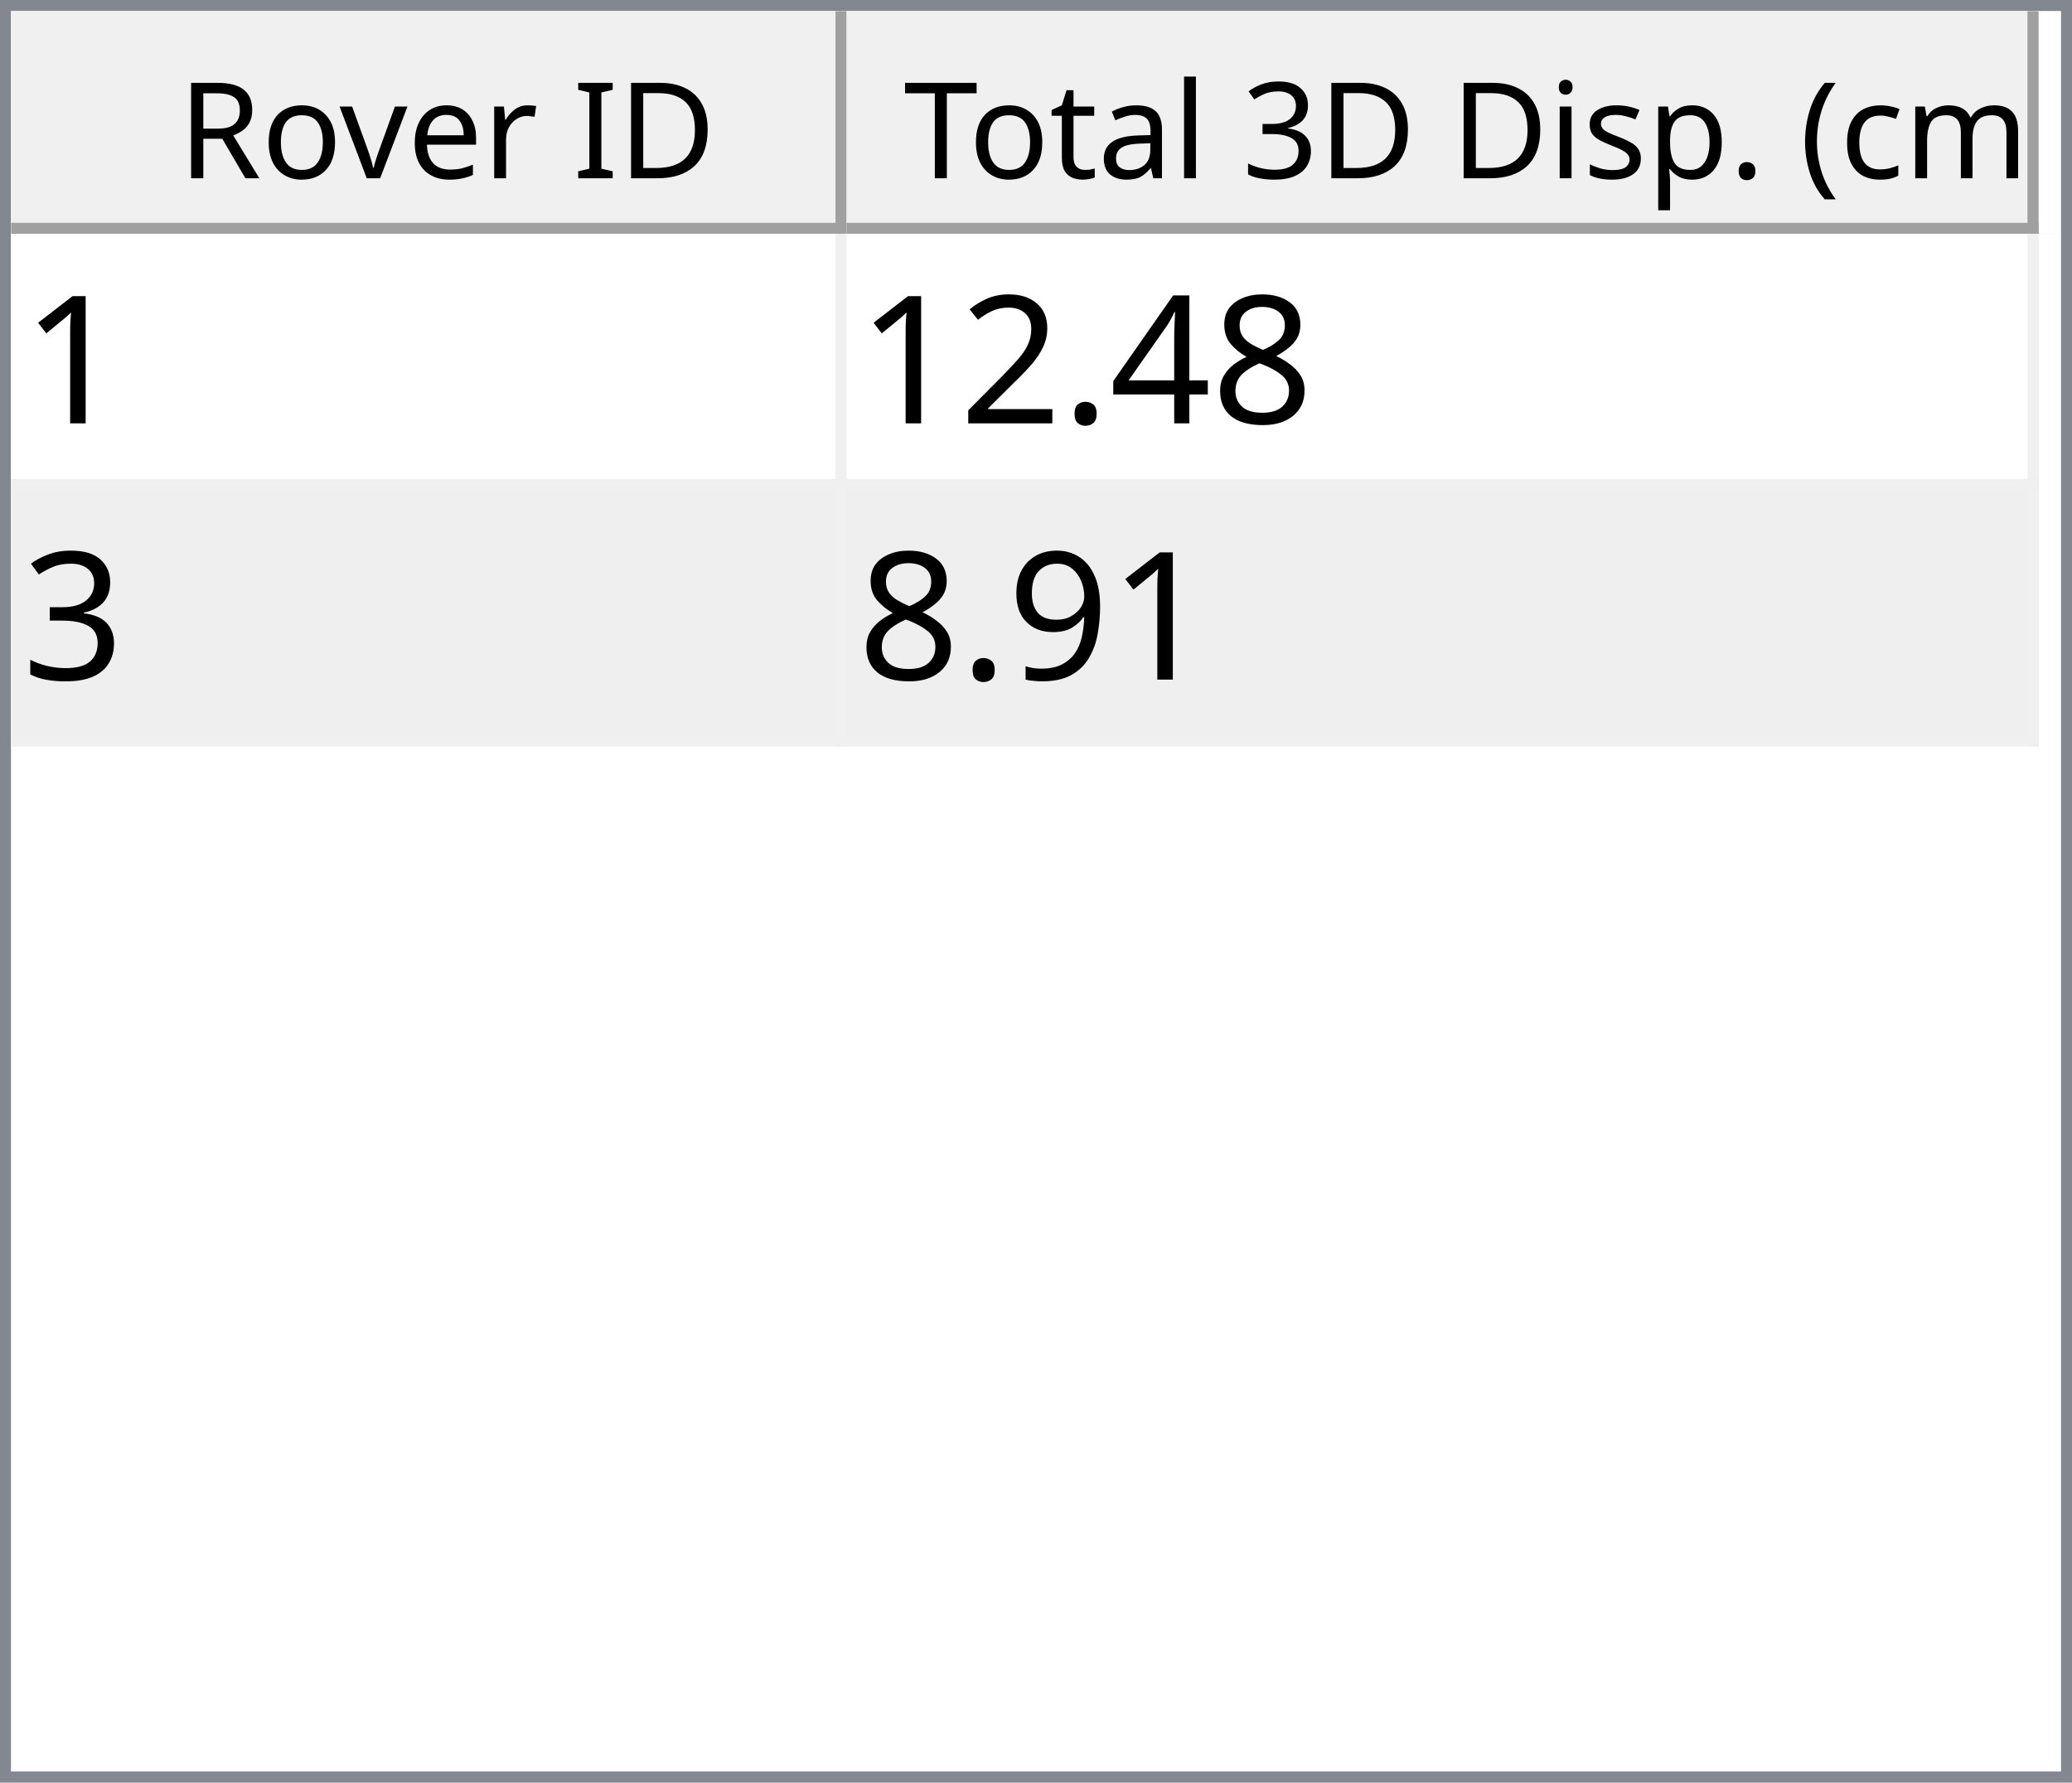
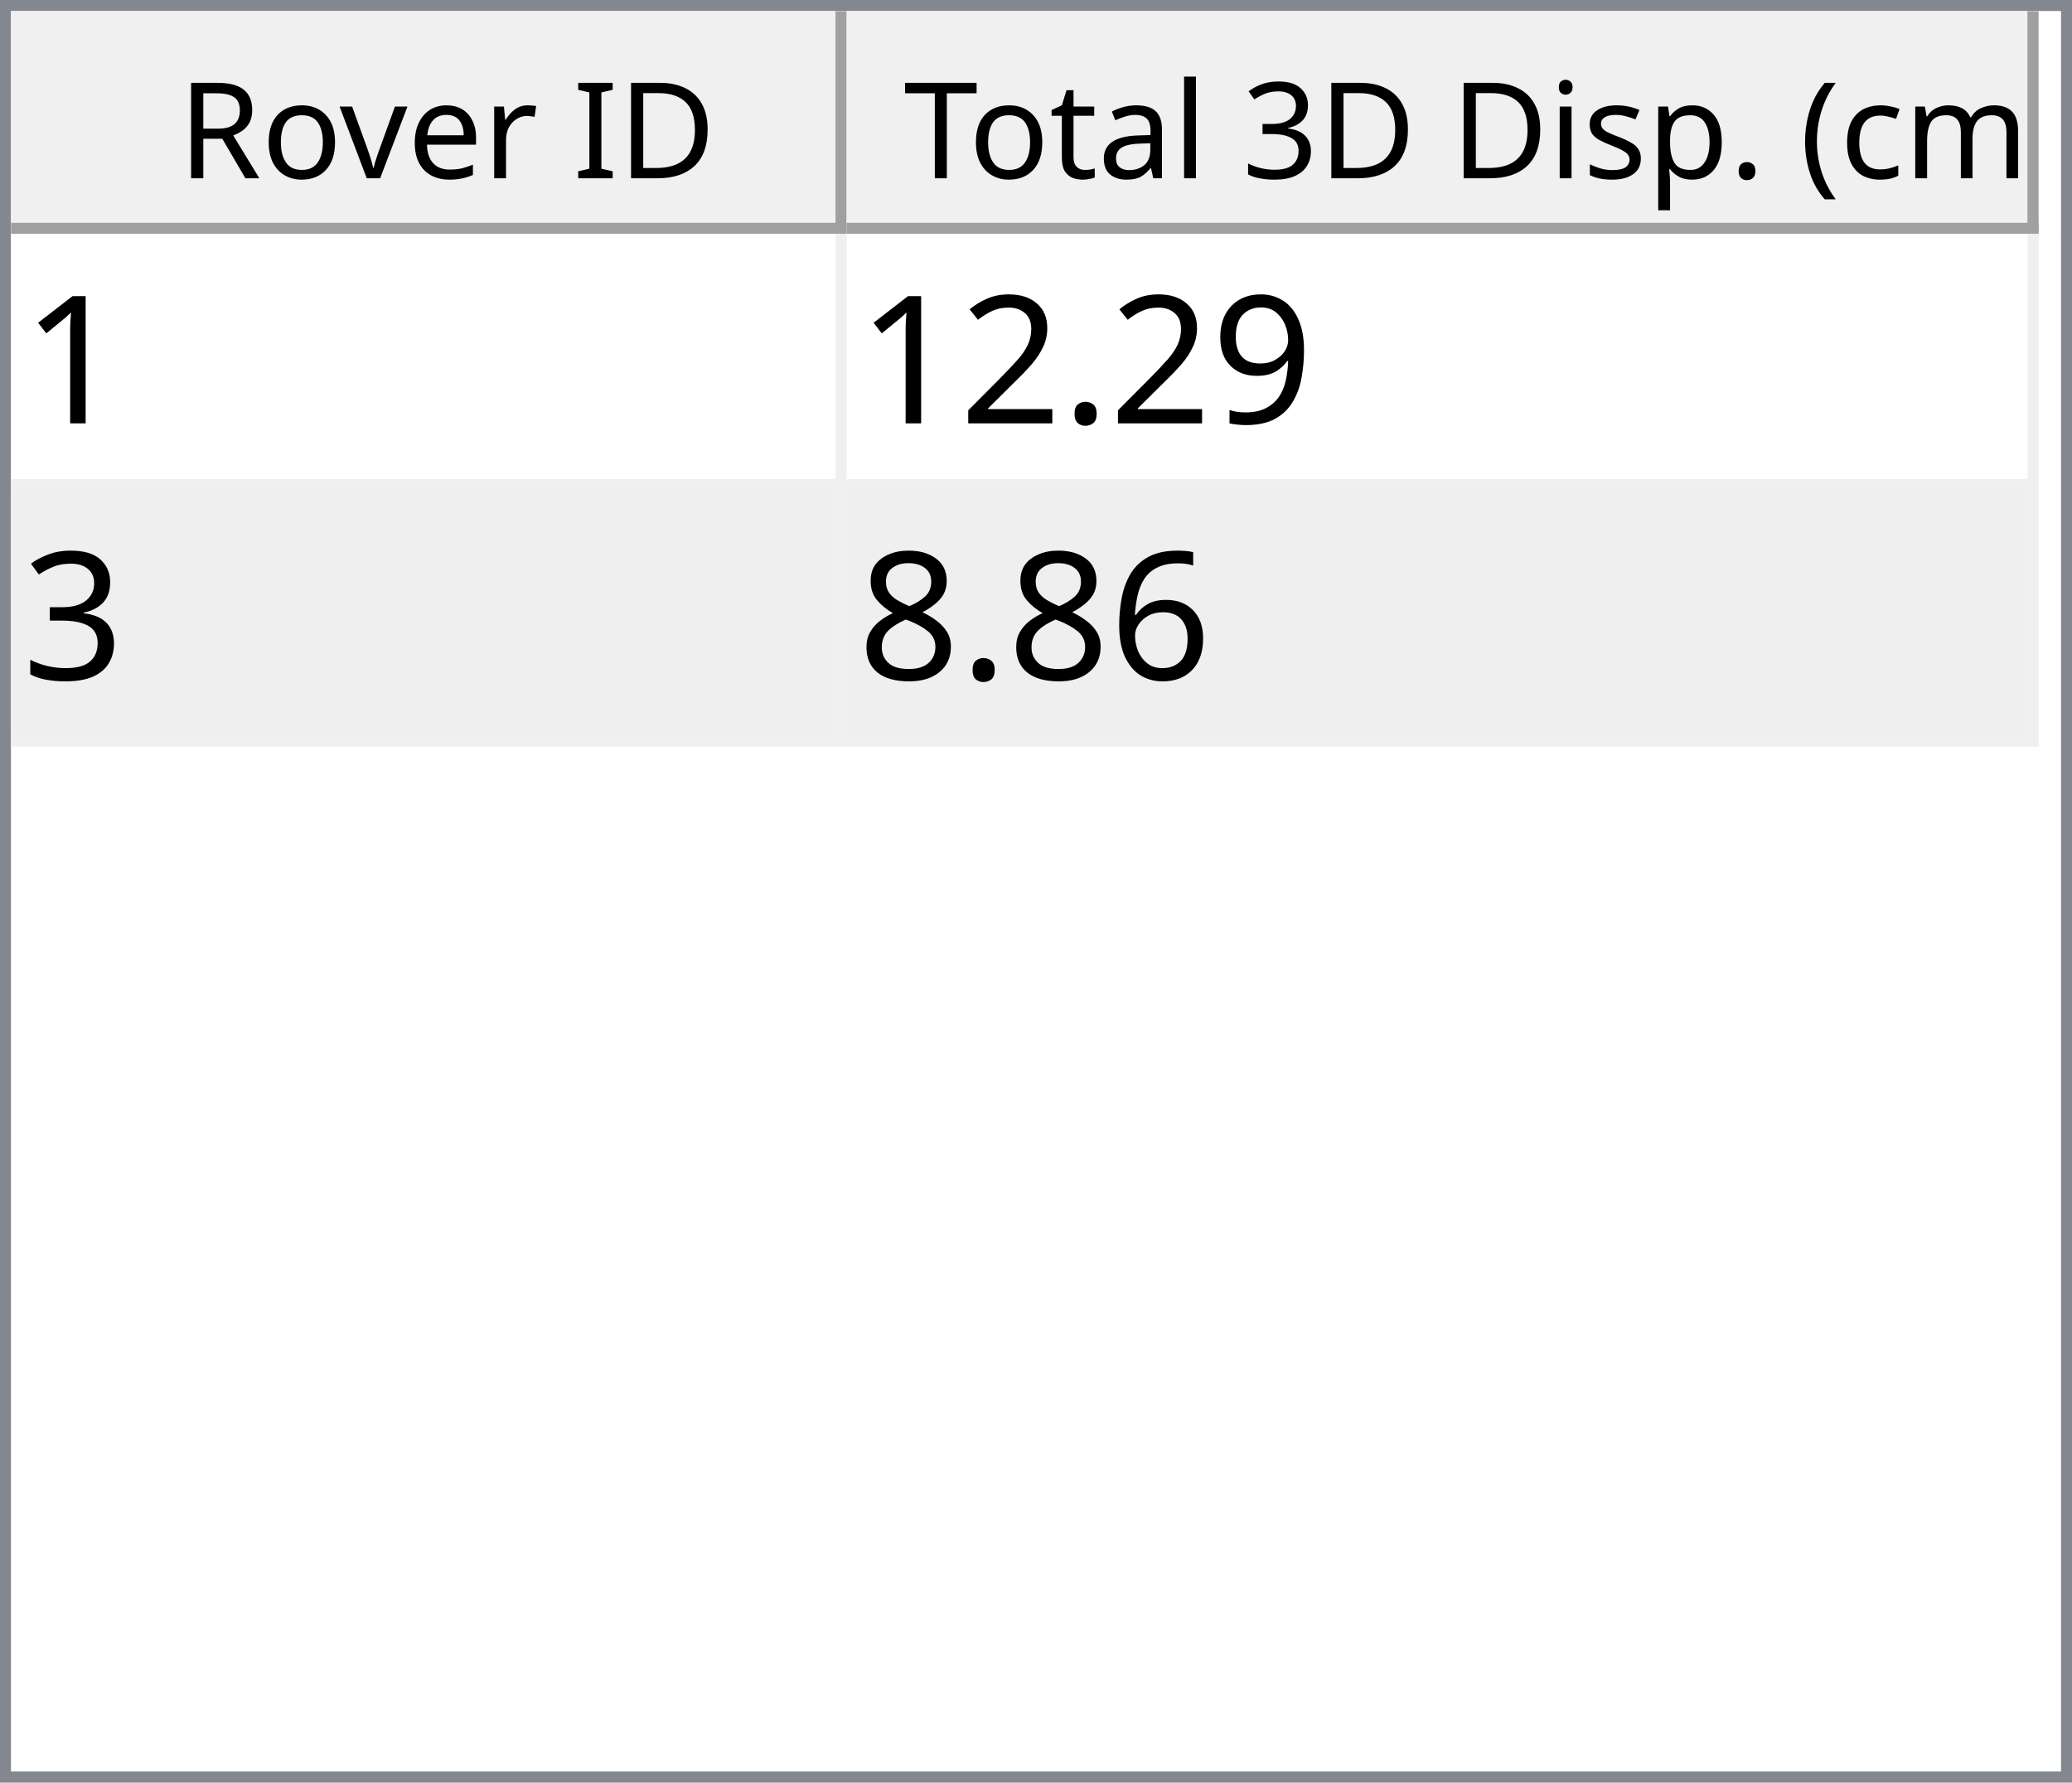
<svg xmlns="http://www.w3.org/2000/svg" style="fill-opacity:1; color-rendering:auto; color-interpolation:auto; text-rendering:auto; stroke:black; stroke-linecap:square; stroke-miterlimit:10; shape-rendering:auto; stroke-opacity:1; fill:black; stroke-dasharray:none; font-weight:normal; stroke-width:1; font-family:'Dialog'; font-style:normal; stroke-linejoin:miter; font-size:12px; stroke-dashoffset:0; image-rendering:auto;" width="186" height="160">
  <defs id="genericDefs" />
  <g>
    <defs id="defs1">
      <clipPath clipPathUnits="userSpaceOnUse" id="clipPath1">
        <path d="M0 0 L186 0 L186 160 L0 160 L0 0 Z" />
      </clipPath>
      <clipPath clipPathUnits="userSpaceOnUse" id="clipPath2">
        <path d="M0 0 L0 160 L186 160 L186 0 Z" />
      </clipPath>
      <clipPath clipPathUnits="userSpaceOnUse" id="clipPath3">
        <path d="M0 0 L0 20 L184 20 L184 0 Z" />
      </clipPath>
      <clipPath clipPathUnits="userSpaceOnUse" id="clipPath4">
        <path d="M0 0 L0 20 L75 20 L75 0 Z" />
      </clipPath>
      <clipPath clipPathUnits="userSpaceOnUse" id="clipPath5">
        <path d="M1 1 L1 19 L74 19 L74 1 Z" />
      </clipPath>
      <clipPath clipPathUnits="userSpaceOnUse" id="clipPath6">
        <path d="M0 0 L0 18 L73 18 L73 0 Z" />
      </clipPath>
      <clipPath clipPathUnits="userSpaceOnUse" id="clipPath7">
        <path d="M-0.5 -0.5 L-0.5 19.5 L74.5 19.5 L74.5 -0.5 Z" />
      </clipPath>
      <clipPath clipPathUnits="userSpaceOnUse" id="clipPath8">
        <path d="M0 0 L0 20 L107 20 L107 0 Z" />
      </clipPath>
      <clipPath clipPathUnits="userSpaceOnUse" id="clipPath9">
        <path d="M1 1 L1 19 L106 19 L106 1 Z" />
      </clipPath>
      <clipPath clipPathUnits="userSpaceOnUse" id="clipPath10">
        <path d="M0 0 L0 18 L105 18 L105 0 Z" />
      </clipPath>
      <clipPath clipPathUnits="userSpaceOnUse" id="clipPath11">
        <path d="M-0.5 -0.5 L-0.5 19.5 L106.5 19.5 L106.5 -0.5 Z" />
      </clipPath>
      <clipPath clipPathUnits="userSpaceOnUse" id="clipPath12">
        <path d="M0 0 L0 138 L184 138 L184 0 Z" />
      </clipPath>
      <clipPath clipPathUnits="userSpaceOnUse" id="clipPath13">
        <path d="M0 0 L0 46 L182 46 L182 0 Z" />
      </clipPath>
      <clipPath clipPathUnits="userSpaceOnUse" id="clipPath14">
        <path d="M-0.5 -0.5 L-0.5 45.5 L181.5 45.5 L181.5 -0.5 Z" />
      </clipPath>
      <clipPath clipPathUnits="userSpaceOnUse" id="clipPath15">
        <path d="M0 0 L0 22 L74 22 L74 0 Z" />
      </clipPath>
      <clipPath clipPathUnits="userSpaceOnUse" id="clipPath16">
        <path d="M0 0 L0 22 L106 22 L106 0 Z" />
      </clipPath>
      <font horiz-adv-x="64.551" id="font1">
        <font-face ascent="107.91" descent="25.098" units-per-em="100" style="font-style:normal; font-family:Segoe UI; font-weight:normal;" />
        <missing-glyph horiz-adv-x="64.551" d="M8.109 0 L8.109 68.266 L56.453 68.266 L56.453 0 L8.109 0 ZM15.328 7.234 L49.219 7.234 L49.219 61.031 L15.328 61.031 L15.328 7.234 Z" />
        <glyph unicode="D" horiz-adv-x="70.117" d="M9.188 0 L9.188 70.016 L28.516 70.016 Q65.531 70.016 65.531 35.891 Q65.531 19.672 55.25 9.836 Q44.969 0 27.734 0 L9.188 0 ZM17.391 62.594 L17.391 7.422 L27.828 7.422 Q41.609 7.422 49.273 14.797 Q56.938 22.172 56.938 35.688 Q56.938 62.594 28.328 62.594 L17.391 62.594 Z" />
        <glyph unicode="I" horiz-adv-x="26.611" d="M17.391 0 L9.188 0 L9.188 70.016 L17.391 70.016 L17.391 0 Z" />
        <glyph unicode=" " horiz-adv-x="27.393" d="" />
        <glyph unicode="r" horiz-adv-x="34.766" d="M34.188 41.891 Q32.078 43.5 28.125 43.5 Q23 43.5 19.555 38.672 Q16.109 33.844 16.109 25.484 L16.109 0 L8.109 0 L8.109 50 L16.109 50 L16.109 39.703 L16.312 39.703 Q18.016 44.969 21.531 47.922 Q25.047 50.875 29.391 50.875 Q32.516 50.875 34.188 50.203 L34.188 41.891 Z" />
        <glyph unicode="e" horiz-adv-x="52.295" d="M48.297 23 L12.984 23 Q13.188 14.656 17.484 10.109 Q21.781 5.562 29.297 5.562 Q37.75 5.562 44.828 11.141 L44.828 3.609 Q38.234 -1.172 27.391 -1.172 Q16.797 -1.172 10.742 5.641 Q4.688 12.453 4.688 24.812 Q4.688 36.469 11.305 43.82 Q17.922 51.172 27.734 51.172 Q37.547 51.172 42.922 44.828 Q48.297 38.484 48.297 27.203 L48.297 23 ZM40.094 29.781 Q40.047 36.719 36.75 40.578 Q33.453 44.438 27.594 44.438 Q21.922 44.438 17.969 40.383 Q14.016 36.328 13.094 29.781 L40.094 29.781 Z" />
        <glyph unicode="v" horiz-adv-x="47.9" d="M47.406 50 L27.484 0 L19.625 0 L0.688 50 L9.469 50 L22.172 13.672 Q23.578 9.672 23.922 6.688 L24.125 6.688 Q24.609 10.453 25.688 13.484 L38.969 50 L47.406 50 Z" />
        <glyph unicode="o" horiz-adv-x="58.594" d="M29 -1.172 Q17.922 -1.172 11.305 5.836 Q4.688 12.844 4.688 24.422 Q4.688 37.016 11.57 44.094 Q18.453 51.172 30.172 51.172 Q41.359 51.172 47.633 44.289 Q53.906 37.406 53.906 25.203 Q53.906 13.234 47.141 6.031 Q40.375 -1.172 29 -1.172 ZM29.594 44.438 Q21.875 44.438 17.383 39.188 Q12.891 33.938 12.891 24.703 Q12.891 15.828 17.43 10.695 Q21.969 5.562 29.594 5.562 Q37.359 5.562 41.531 10.594 Q45.703 15.625 45.703 24.906 Q45.703 34.281 41.531 39.359 Q37.359 44.438 29.594 44.438 Z" />
        <glyph unicode="R" horiz-adv-x="59.814" d="M59.375 0 L49.609 0 L37.891 19.625 Q36.281 22.359 34.766 24.289 Q33.25 26.219 31.664 27.438 Q30.078 28.656 28.25 29.219 Q26.422 29.781 24.125 29.781 L17.391 29.781 L17.391 0 L9.188 0 L9.188 70.016 L30.078 70.016 Q34.672 70.016 38.555 68.867 Q42.438 67.719 45.289 65.375 Q48.141 63.031 49.758 59.547 Q51.375 56.062 51.375 51.375 Q51.375 47.703 50.273 44.656 Q49.172 41.609 47.148 39.211 Q45.125 36.812 42.266 35.133 Q39.406 33.453 35.844 32.516 L35.844 32.328 Q37.594 31.547 38.891 30.547 Q40.188 29.547 41.359 28.18 Q42.531 26.812 43.68 25.078 Q44.828 23.344 46.234 21.047 L59.375 0 ZM17.391 62.594 L17.391 37.203 L28.516 37.203 Q31.594 37.203 34.203 38.133 Q36.812 39.062 38.719 40.797 Q40.625 42.531 41.703 45.047 Q42.781 47.562 42.781 50.688 Q42.781 56.297 39.141 59.445 Q35.5 62.594 28.609 62.594 L17.391 62.594 Z" />
        <glyph unicode=")" horiz-adv-x="30.176" d="M8.297 -15.922 L1.172 -15.922 Q16.406 2.344 16.406 26.812 Q16.406 51.469 1.078 70.016 L8.297 70.016 Q23.531 52.156 23.531 26.703 Q23.531 1.375 8.297 -15.922 Z" />
        <glyph unicode="m" horiz-adv-x="86.133" d="M79.109 0 L71.094 0 L71.094 28.719 Q71.094 37.016 68.531 40.727 Q65.969 44.438 59.906 44.438 Q54.781 44.438 51.195 39.75 Q47.609 35.062 47.609 28.516 L47.609 0 L39.594 0 L39.594 29.688 Q39.594 44.438 28.219 44.438 Q22.953 44.438 19.531 40.016 Q16.109 35.594 16.109 28.516 L16.109 0 L8.109 0 L8.109 50 L16.109 50 L16.109 42.094 L16.312 42.094 Q21.625 51.172 31.844 51.172 Q36.969 51.172 40.773 48.312 Q44.578 45.453 46 40.828 Q51.562 51.172 62.594 51.172 Q79.109 51.172 79.109 30.812 L79.109 0 Z" />
        <glyph unicode="c" horiz-adv-x="46.191" d="M42.188 2.297 Q36.422 -1.172 28.516 -1.172 Q17.828 -1.172 11.258 5.789 Q4.688 12.75 4.688 23.828 Q4.688 36.188 11.766 43.68 Q18.844 51.172 30.672 51.172 Q37.25 51.172 42.281 48.734 L42.281 40.531 Q36.719 44.438 30.375 44.438 Q22.703 44.438 17.797 38.945 Q12.891 33.453 12.891 24.516 Q12.891 15.719 17.508 10.641 Q22.125 5.562 29.891 5.562 Q36.422 5.562 42.188 9.906 L42.188 2.297 Z" />
        <glyph unicode="(" horiz-adv-x="30.176" d="M29.109 -15.922 L21.969 -15.922 Q6.844 1.375 6.844 26.703 Q6.844 52.156 21.969 70.016 L29.203 70.016 Q13.875 51.469 13.875 26.812 Q13.875 2.344 29.109 -15.922 Z" />
        <glyph unicode="." horiz-adv-x="21.68" d="M10.891 -1.078 Q8.641 -1.078 7.055 0.539 Q5.469 2.156 5.469 4.391 Q5.469 6.641 7.055 8.273 Q8.641 9.906 10.891 9.906 Q13.188 9.906 14.797 8.273 Q16.406 6.641 16.406 4.391 Q16.406 2.156 14.797 0.539 Q13.188 -1.078 10.891 -1.078 Z" />
        <glyph unicode="p" horiz-adv-x="58.789" d="M16.312 7.234 L16.109 7.234 L16.109 -23 L8.109 -23 L8.109 50 L16.109 50 L16.109 41.219 L16.312 41.219 Q22.219 51.172 33.594 51.172 Q43.266 51.172 48.688 44.461 Q54.109 37.75 54.109 26.469 Q54.109 13.922 48 6.375 Q41.891 -1.172 31.297 -1.172 Q21.578 -1.172 16.312 7.234 ZM16.109 27.391 L16.109 20.406 Q16.109 14.203 20.141 9.883 Q24.172 5.562 30.375 5.562 Q37.641 5.562 41.773 11.133 Q45.906 16.703 45.906 26.609 Q45.906 34.969 42.047 39.703 Q38.188 44.438 31.594 44.438 Q24.609 44.438 20.359 39.578 Q16.109 34.719 16.109 27.391 Z" />
        <glyph unicode="s" horiz-adv-x="42.432" d="M5.078 1.812 L5.078 10.406 Q11.625 5.562 19.484 5.562 Q30.031 5.562 30.031 12.594 Q30.031 14.594 29.125 15.992 Q28.219 17.391 26.68 18.461 Q25.141 19.531 23.07 20.383 Q21 21.234 18.609 22.172 Q15.281 23.484 12.766 24.828 Q10.25 26.172 8.57 27.859 Q6.891 29.547 6.031 31.695 Q5.172 33.844 5.172 36.719 Q5.172 40.234 6.789 42.945 Q8.406 45.656 11.086 47.484 Q13.766 49.312 17.211 50.242 Q20.656 51.172 24.312 51.172 Q30.812 51.172 35.938 48.922 L35.938 40.828 Q30.422 44.438 23.25 44.438 Q21 44.438 19.195 43.922 Q17.391 43.406 16.094 42.477 Q14.797 41.547 14.086 40.258 Q13.375 38.969 13.375 37.406 Q13.375 35.453 14.086 34.133 Q14.797 32.812 16.164 31.789 Q17.531 30.766 19.484 29.938 Q21.438 29.109 23.922 28.125 Q27.25 26.859 29.883 25.516 Q32.516 24.172 34.375 22.484 Q36.234 20.797 37.234 18.602 Q38.234 16.406 38.234 13.375 Q38.234 9.672 36.602 6.938 Q34.969 4.203 32.234 2.398 Q29.5 0.594 25.93 -0.289 Q22.359 -1.172 18.453 -1.172 Q10.75 -1.172 5.078 1.812 Z" />
        <glyph unicode="i" horiz-adv-x="24.219" d="M12.203 62.703 Q10.062 62.703 8.547 64.164 Q7.031 65.625 7.031 67.875 Q7.031 70.125 8.547 71.609 Q10.062 73.094 12.203 73.094 Q14.406 73.094 15.945 71.609 Q17.484 70.125 17.484 67.875 Q17.484 65.719 15.945 64.211 Q14.406 62.703 12.203 62.703 ZM16.109 0 L8.109 0 L8.109 50 L16.109 50 L16.109 0 Z" />
        <glyph unicode="3" horiz-adv-x="53.906" d="M46.531 19.828 Q46.531 15.094 44.75 11.211 Q42.969 7.328 39.719 4.57 Q36.469 1.812 31.93 0.297 Q27.391 -1.219 21.922 -1.219 Q11.922 -1.219 6 2.594 L6 11.188 Q13.094 5.609 22.219 5.609 Q25.875 5.609 28.828 6.539 Q31.781 7.469 33.906 9.227 Q36.031 10.984 37.18 13.477 Q38.328 15.969 38.328 19.094 Q38.328 32.812 18.797 32.812 L12.984 32.812 L12.984 39.594 L18.5 39.594 Q35.797 39.594 35.797 52.484 Q35.797 64.406 22.609 64.406 Q15.188 64.406 8.688 59.422 L8.688 67.188 Q15.375 71.188 24.609 71.188 Q29 71.188 32.57 69.969 Q36.141 68.75 38.68 66.555 Q41.219 64.359 42.609 61.281 Q44 58.203 44 54.5 Q44 40.672 30.031 36.719 L30.031 36.531 Q33.594 36.141 36.625 34.797 Q39.656 33.453 41.852 31.305 Q44.047 29.156 45.289 26.25 Q46.531 23.344 46.531 19.828 Z" />
        <glyph unicode="l" horiz-adv-x="24.219" d="M16.109 0 L8.109 0 L8.109 74.031 L16.109 74.031 L16.109 0 Z" />
        <glyph unicode="a" horiz-adv-x="50.879" d="M43.891 0 L35.891 0 L35.891 7.812 L35.688 7.812 Q30.469 -1.172 20.312 -1.172 Q12.844 -1.172 8.617 2.781 Q4.391 6.734 4.391 13.281 Q4.391 27.297 20.906 29.594 L35.891 31.688 Q35.891 44.438 25.594 44.438 Q16.547 44.438 9.281 38.281 L9.281 46.484 Q16.656 51.172 26.266 51.172 Q43.891 51.172 43.891 32.516 L43.891 0 ZM35.891 25.297 L23.828 23.641 Q18.266 22.859 15.43 20.875 Q12.594 18.891 12.594 13.875 Q12.594 10.203 15.211 7.883 Q17.828 5.562 22.172 5.562 Q28.125 5.562 32.008 9.742 Q35.891 13.922 35.891 20.312 L35.891 25.297 Z" />
        <glyph unicode="t" horiz-adv-x="33.887" d="M31.297 0.484 Q28.469 -1.078 23.828 -1.078 Q10.688 -1.078 10.688 13.578 L10.688 43.172 L2.094 43.172 L2.094 50 L10.688 50 L10.688 62.203 L18.703 64.797 L18.703 50 L31.297 50 L31.297 43.172 L18.703 43.172 L18.703 14.984 Q18.703 9.969 20.414 7.82 Q22.125 5.672 26.078 5.672 Q29.109 5.672 31.297 7.328 L31.297 0.484 Z" />
        <glyph unicode="T" horiz-adv-x="52.393" d="M50.594 62.594 L30.375 62.594 L30.375 0 L22.172 0 L22.172 62.594 L2 62.594 L2 70.016 L50.594 70.016 L50.594 62.594 Z" />
      </font>
      <font horiz-adv-x="75.0" id="font2">
        <font-face ascent="100.537" descent="21.973" units-per-em="100" style="font-style:normal; font-family:sans-serif; font-weight:normal;" />
        <missing-glyph horiz-adv-x="75.0" d="M12.5 0 L12.5 62.5 L62.5 62.5 L62.5 0 L12.5 0 ZM14.062 1.562 L60.938 1.562 L60.938 60.938 L14.062 60.938 L14.062 1.562 Z" />
        <glyph unicode="1" horiz-adv-x="55.615" d="M37.25 0 L28.469 0 L28.469 56 Q25.297 52.984 20.141 49.953 Q14.984 46.922 10.891 45.406 L10.891 53.906 Q18.266 57.375 23.781 62.305 Q29.297 67.234 31.594 71.875 L37.25 71.875 L37.25 0 Z" />
-         <glyph unicode="8" horiz-adv-x="55.615" d="M17.672 38.812 Q12.203 40.828 9.57 44.539 Q6.938 48.25 6.938 53.422 Q6.938 61.234 12.555 66.555 Q18.172 71.875 27.484 71.875 Q36.859 71.875 42.578 66.43 Q48.297 60.984 48.297 53.172 Q48.297 48.188 45.68 44.508 Q43.062 40.828 37.75 38.812 Q44.344 36.672 47.781 31.883 Q51.219 27.094 51.219 20.453 Q51.219 11.281 44.727 5.031 Q38.234 -1.219 27.641 -1.219 Q17.047 -1.219 10.547 5.055 Q4.047 11.328 4.047 20.703 Q4.047 27.688 7.594 32.398 Q11.141 37.109 17.672 38.812 ZM15.922 53.719 Q15.922 48.641 19.195 45.414 Q22.469 42.188 27.688 42.188 Q32.766 42.188 36.016 45.383 Q39.266 48.578 39.266 53.219 Q39.266 58.062 35.914 61.359 Q32.562 64.656 27.594 64.656 Q22.562 64.656 19.242 61.43 Q15.922 58.203 15.922 53.719 ZM13.094 20.656 Q13.094 16.891 14.875 13.375 Q16.656 9.859 20.172 7.93 Q23.688 6 27.734 6 Q34.031 6 38.133 10.055 Q42.234 14.109 42.234 20.359 Q42.234 26.703 38.016 30.859 Q33.797 35.016 27.438 35.016 Q21.234 35.016 17.164 30.914 Q13.094 26.812 13.094 20.656 Z" />
-         <glyph unicode="4" horiz-adv-x="55.615" d="M32.328 0 L32.328 17.141 L1.266 17.141 L1.266 25.203 L33.938 71.578 L41.109 71.578 L41.109 25.203 L50.781 25.203 L50.781 17.141 L41.109 17.141 L41.109 0 L32.328 0 ZM32.328 25.203 L32.328 57.469 L9.906 25.203 L32.328 25.203 Z" />
+         <glyph unicode="9" horiz-adv-x="55.615" d="M5.469 16.547 L13.922 17.328 Q14.984 11.375 18.016 8.688 Q21.047 6 25.781 6 Q29.828 6 32.883 7.859 Q35.938 9.719 37.891 12.82 Q39.844 15.922 41.164 21.195 Q42.484 26.469 42.484 31.938 Q42.484 32.516 42.438 33.688 Q39.797 29.5 35.234 26.883 Q30.672 24.266 25.344 24.266 Q16.453 24.266 10.305 30.711 Q4.156 37.156 4.156 47.703 Q4.156 58.594 10.578 65.234 Q17 71.875 26.656 71.875 Q33.641 71.875 39.43 68.117 Q45.219 64.359 48.219 57.398 Q51.219 50.438 51.219 37.25 Q51.219 23.531 48.242 15.406 Q45.266 7.281 39.383 3.031 Q33.5 -1.219 25.594 -1.219 Q17.188 -1.219 11.867 3.445 Q6.547 8.109 5.469 16.547 ZM41.453 48.141 Q41.453 55.719 37.43 60.156 Q33.406 64.594 27.734 64.594 Q21.875 64.594 17.531 59.812 Q13.188 55.031 13.188 47.406 Q13.188 40.578 17.312 36.305 Q21.438 32.031 27.484 32.031 Q33.594 32.031 37.523 36.305 Q41.453 40.578 41.453 48.141 Z" />
        <glyph unicode="." horiz-adv-x="27.783" d="M9.078 0 L9.078 10.016 L19.094 10.016 L19.094 0 L9.078 0 Z" />
        <glyph unicode="2" horiz-adv-x="55.615" d="M50.344 8.453 L50.344 0 L3.031 0 Q2.938 3.172 4.047 6.109 Q5.859 10.938 9.836 15.625 Q13.812 20.312 21.344 26.469 Q33.016 36.031 37.117 41.625 Q41.219 47.219 41.219 52.203 Q41.219 57.422 37.477 61.008 Q33.734 64.594 27.734 64.594 Q21.391 64.594 17.578 60.789 Q13.766 56.984 13.719 50.25 L4.688 51.172 Q5.609 61.281 11.664 66.578 Q17.719 71.875 27.938 71.875 Q38.234 71.875 44.242 66.164 Q50.25 60.453 50.25 52 Q50.25 47.703 48.492 43.555 Q46.734 39.406 42.656 34.812 Q38.578 30.219 29.109 22.219 Q21.188 15.578 18.945 13.211 Q16.703 10.844 15.234 8.453 L50.344 8.453 Z" />
        <glyph unicode="3" horiz-adv-x="55.615" d="M4.203 18.891 L12.984 20.062 Q14.5 12.594 18.141 9.297 Q21.781 6 27 6 Q33.203 6 37.477 10.297 Q41.75 14.594 41.75 20.953 Q41.75 27 37.797 30.93 Q33.844 34.859 27.734 34.859 Q25.25 34.859 21.531 33.891 L22.516 41.609 Q23.391 41.5 23.922 41.5 Q29.547 41.5 34.039 44.43 Q38.531 47.359 38.531 53.469 Q38.531 58.297 35.258 61.477 Q31.984 64.656 26.812 64.656 Q21.688 64.656 18.266 61.43 Q14.844 58.203 13.875 51.766 L5.078 53.328 Q6.688 62.156 12.398 67.016 Q18.109 71.875 26.609 71.875 Q32.469 71.875 37.398 69.359 Q42.328 66.844 44.945 62.5 Q47.562 58.156 47.562 53.266 Q47.562 48.641 45.07 44.828 Q42.578 41.016 37.703 38.766 Q44.047 37.312 47.562 32.695 Q51.078 28.078 51.078 21.141 Q51.078 11.766 44.242 5.25 Q37.406 -1.266 26.953 -1.266 Q17.531 -1.266 11.305 4.352 Q5.078 9.969 4.203 18.891 Z" />
-         <glyph unicode="9" horiz-adv-x="55.615" d="M5.469 16.547 L13.922 17.328 Q14.984 11.375 18.016 8.688 Q21.047 6 25.781 6 Q29.828 6 32.883 7.859 Q35.938 9.719 37.891 12.82 Q39.844 15.922 41.164 21.195 Q42.484 26.469 42.484 31.938 Q42.484 32.516 42.438 33.688 Q39.797 29.5 35.234 26.883 Q30.672 24.266 25.344 24.266 Q16.453 24.266 10.305 30.711 Q4.156 37.156 4.156 47.703 Q4.156 58.594 10.578 65.234 Q17 71.875 26.656 71.875 Q33.641 71.875 39.43 68.117 Q45.219 64.359 48.219 57.398 Q51.219 50.438 51.219 37.25 Q51.219 23.531 48.242 15.406 Q45.266 7.281 39.383 3.031 Q33.5 -1.219 25.594 -1.219 Q17.188 -1.219 11.867 3.445 Q6.547 8.109 5.469 16.547 ZM41.453 48.141 Q41.453 55.719 37.43 60.156 Q33.406 64.594 27.734 64.594 Q21.875 64.594 17.531 59.812 Q13.188 55.031 13.188 47.406 Q13.188 40.578 17.312 36.305 Q21.438 32.031 27.484 32.031 Q33.594 32.031 37.523 36.305 Q41.453 40.578 41.453 48.141 Z" />
+         <glyph unicode="6" horiz-adv-x="55.615" d="M49.75 54.047 L41.016 53.375 Q39.844 58.547 37.703 60.891 Q34.125 64.656 28.906 64.656 Q24.703 64.656 21.531 62.312 Q17.391 59.281 14.992 53.469 Q12.594 47.656 12.5 36.922 Q15.672 41.75 20.266 44.094 Q24.859 46.438 29.891 46.438 Q38.672 46.438 44.852 39.969 Q51.031 33.5 51.031 23.25 Q51.031 16.5 48.125 10.719 Q45.219 4.938 40.141 1.859 Q35.062 -1.219 28.609 -1.219 Q17.625 -1.219 10.695 6.859 Q3.766 14.938 3.766 33.5 Q3.766 54.25 11.422 63.672 Q18.109 71.875 29.438 71.875 Q37.891 71.875 43.289 67.141 Q48.688 62.406 49.75 54.047 ZM13.875 23.188 Q13.875 18.656 15.797 14.508 Q17.719 10.359 21.188 8.18 Q24.656 6 28.469 6 Q34.031 6 38.039 10.492 Q42.047 14.984 42.047 22.703 Q42.047 30.125 38.086 34.398 Q34.125 38.672 28.125 38.672 Q22.172 38.672 18.023 34.398 Q13.875 30.125 13.875 23.188 Z" />
+         <glyph unicode="8" horiz-adv-x="55.615" d="M17.672 38.812 Q12.203 40.828 9.57 44.539 Q6.938 48.25 6.938 53.422 Q6.938 61.234 12.555 66.555 Q18.172 71.875 27.484 71.875 Q36.859 71.875 42.578 66.43 Q48.297 60.984 48.297 53.172 Q48.297 48.188 45.68 44.508 Q43.062 40.828 37.75 38.812 Q44.344 36.672 47.781 31.883 Q51.219 27.094 51.219 20.453 Q51.219 11.281 44.727 5.031 Q38.234 -1.219 27.641 -1.219 Q17.047 -1.219 10.547 5.055 Q4.047 11.328 4.047 20.703 Q4.047 27.688 7.594 32.398 Q11.141 37.109 17.672 38.812 ZM15.922 53.719 Q15.922 48.641 19.195 45.414 Q22.469 42.188 27.688 42.188 Q32.766 42.188 36.016 45.383 Q39.266 48.578 39.266 53.219 Q39.266 58.062 35.914 61.359 Q32.562 64.656 27.594 64.656 Q22.562 64.656 19.242 61.43 Q15.922 58.203 15.922 53.719 ZM13.094 20.656 Q13.094 16.891 14.875 13.375 Q16.656 9.859 20.172 7.93 Q23.688 6 27.734 6 Q34.031 6 38.133 10.055 Q42.234 14.109 42.234 20.359 Q42.234 26.703 38.016 30.859 Q33.797 35.016 27.438 35.016 Q21.234 35.016 17.164 30.914 Q13.094 26.812 13.094 20.656 Z" />
      </font>
    </defs>
    <g style="fill:white; stroke:white;">
      <rect x="0" y="0" width="186" style="clip-path:url(#clipPath1); stroke:none;" height="160" />
    </g>
    <g style="fill:white; text-rendering:optimizeSpeed; color-rendering:optimizeSpeed; image-rendering:optimizeSpeed; shape-rendering:crispEdges; stroke:white; color-interpolation:sRGB;">
      <rect x="0" width="186" height="160" y="0" style="stroke:none;" />
      <path style="stroke:none;" d="M0 160 L186 160 L186 0 L0 0 Z" />
    </g>
    <g style="fill:rgb(240,240,240); font-family:'Segoe UI'; stroke:rgb(240,240,240);">
      <rect x="0" y="0" width="186" style="clip-path:url(#clipPath2); stroke:none;" height="160" />
    </g>
    <g style="fill:rgb(130,135,144); font-family:'Segoe UI'; stroke:rgb(130,135,144);">
      <path d="M0 0 L186 0 L186 160 L0 160 L0 0 ZM1 1 L185 1 L185 159 L1 159 L1 1 Z" style="fill-rule:evenodd; clip-path:url(#clipPath2); stroke:none;" />
    </g>
    <g style="fill:white; font-family:'Segoe UI'; stroke:white;" transform="translate(1,1)">
      <rect x="0" y="0" width="184" style="clip-path:url(#clipPath3); stroke:none;" height="20" />
    </g>
    <g style="fill:rgb(240,240,240); font-family:'Segoe UI'; stroke:rgb(240,240,240);" transform="translate(1,1)">
      <rect x="0" y="0" width="75" style="clip-path:url(#clipPath4); stroke:none;" height="20" />
    </g>
    <g style="font-family:'Segoe UI';" transform="translate(2,2)">
      <text x="14" xml:space="preserve" y="14" style="clip-path:url(#clipPath6); stroke:none;">Rover ID</text>
    </g>
    <g style="fill:rgb(160,160,160); font-family:'Segoe UI'; stroke:rgb(160,160,160); stroke-linejoin:bevel;" transform="translate(1.5,1.5)">
      <line x1="74" x2="74" y1="0" style="fill:none; clip-path:url(#clipPath7);" y2="19" />
    </g>
    <g style="fill:rgb(160,160,160); font-family:'Segoe UI'; stroke:rgb(160,160,160); stroke-linejoin:bevel;" transform="matrix(1,0,0,1,1,1) translate(0.5,0.5)">
      <line x1="0" x2="74" y1="19" style="fill:none; clip-path:url(#clipPath7);" y2="19" />
    </g>
    <g style="fill:rgb(240,240,240); font-family:'Segoe UI'; stroke:rgb(240,240,240);" transform="translate(76,1)">
      <rect x="0" y="0" width="107" style="clip-path:url(#clipPath8); stroke:none;" height="20" />
    </g>
    <g style="font-family:'Segoe UI';" transform="translate(77,2)">
      <text x="1" xml:space="preserve" y="14" style="clip-path:url(#clipPath10); stroke:none;"> Total 3D Disp. (cm)</text>
    </g>
    <g style="fill:rgb(160,160,160); font-family:'Segoe UI'; stroke:rgb(160,160,160); stroke-linejoin:bevel;" transform="translate(76.5,1.5)">
      <line x1="106" x2="106" y1="0" style="fill:none; clip-path:url(#clipPath11);" y2="19" />
    </g>
    <g style="fill:rgb(160,160,160); font-family:'Segoe UI'; stroke:rgb(160,160,160); stroke-linejoin:bevel;" transform="matrix(1,0,0,1,76,1) translate(0.5,0.5)">
      <line x1="0" x2="106" y1="19" style="fill:none; clip-path:url(#clipPath11);" y2="19" />
    </g>
    <g style="fill:white; font-family:'Segoe UI'; stroke:white;" transform="translate(1,21)">
      <rect x="0" y="0" width="184" style="clip-path:url(#clipPath12); stroke:none;" height="138" />
    </g>
    <g style="fill:rgb(240,240,240); font-size:16px; font-family:sans-serif; stroke:rgb(240,240,240);" transform="translate(1,21)">
      <rect x="0" y="0" width="182" style="clip-path:url(#clipPath13); stroke:none;" height="46" />
      <line transform="translate(0.5,0.5)" x1="0" x2="181" y1="22" style="clip-path:url(#clipPath14); fill:none; stroke-linejoin:bevel;" y2="22" />
    </g>
    <g transform="matrix(1,0,0,1,1,21) translate(0.5,0.5)" style="fill:rgb(240,240,240); font-size:16px; font-family:sans-serif; stroke:rgb(240,240,240); stroke-linejoin:bevel;">
      <line x1="0" x2="181" y1="45" style="fill:none; clip-path:url(#clipPath14);" y2="45" />
    </g>
    <g transform="matrix(1,0,0,1,1,21) translate(0.5,0.5)" style="fill:rgb(240,240,240); font-size:16px; font-family:sans-serif; stroke:rgb(240,240,240); stroke-linejoin:bevel;">
      <line x1="74" x2="74" y1="0" style="fill:none; clip-path:url(#clipPath14);" y2="45" />
    </g>
    <g transform="matrix(1,0,0,1,1,21) translate(0.5,0.5)" style="fill:rgb(240,240,240); font-size:16px; font-family:sans-serif; stroke:rgb(240,240,240); stroke-linejoin:bevel;">
      <line x1="181" x2="181" y1="0" style="fill:none; clip-path:url(#clipPath14);" y2="45" />
    </g>
    <g style="fill:white; font-size:16px; font-family:sans-serif; stroke:white;" transform="matrix(1,0,0,1,1,21)">
      <rect x="0" y="0" width="74" style="clip-path:url(#clipPath15); stroke:none;" height="22" />
      <text x="1" y="17" style="fill:black; clip-path:url(#clipPath15); stroke:none;" xml:space="preserve">1</text>
    </g>
    <g style="fill:white; font-size:16px; font-family:sans-serif; stroke:white;" transform="matrix(1,0,0,1,1,21) translate(75,0)">
      <rect x="0" y="0" width="106" style="clip-path:url(#clipPath16); stroke:none;" height="22" />
-       <text x="1" y="17" style="fill:black; clip-path:url(#clipPath16); stroke:none;" xml:space="preserve">12.48</text>
+       <text x="1" y="17" style="fill:black; clip-path:url(#clipPath16); stroke:none;" xml:space="preserve">12.29</text>
    </g>
    <g style="fill:rgb(239,239,239); font-size:16px; font-family:sans-serif; stroke:rgb(239,239,239);" transform="matrix(1,0,0,1,1,21) translate(0,23)">
      <rect x="0" y="0" width="74" style="clip-path:url(#clipPath15); stroke:none;" height="22" />
      <text x="1" y="17" style="fill:black; clip-path:url(#clipPath15); stroke:none;" xml:space="preserve">3</text>
    </g>
    <g style="fill:rgb(239,239,239); font-size:16px; font-family:sans-serif; stroke:rgb(239,239,239);" transform="matrix(1,0,0,1,1,21) translate(75,23)">
      <rect x="0" y="0" width="106" style="clip-path:url(#clipPath16); stroke:none;" height="22" />
-       <text x="1" y="17" style="fill:black; clip-path:url(#clipPath16); stroke:none;" xml:space="preserve">8.91</text>
+       <text x="1" y="17" style="fill:black; clip-path:url(#clipPath16); stroke:none;" xml:space="preserve">8.86</text>
    </g>
  </g>
</svg>
